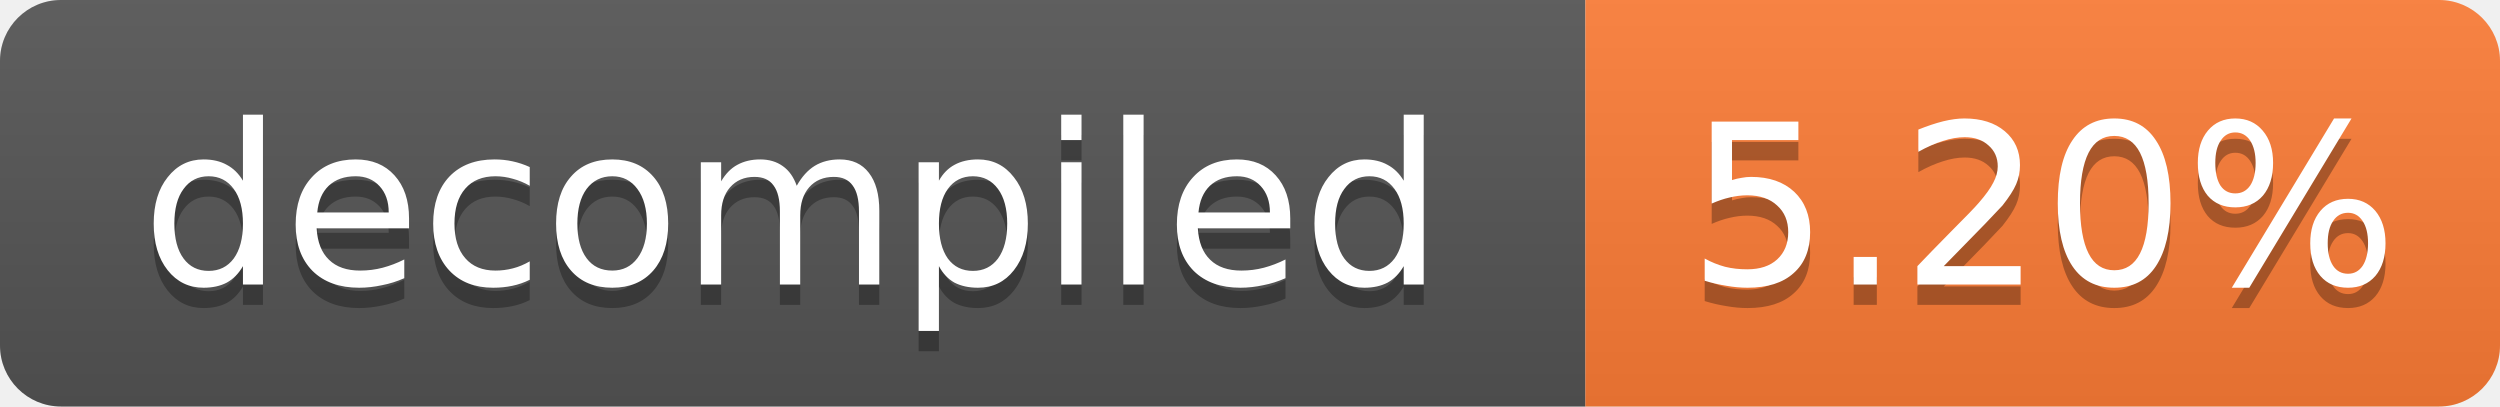
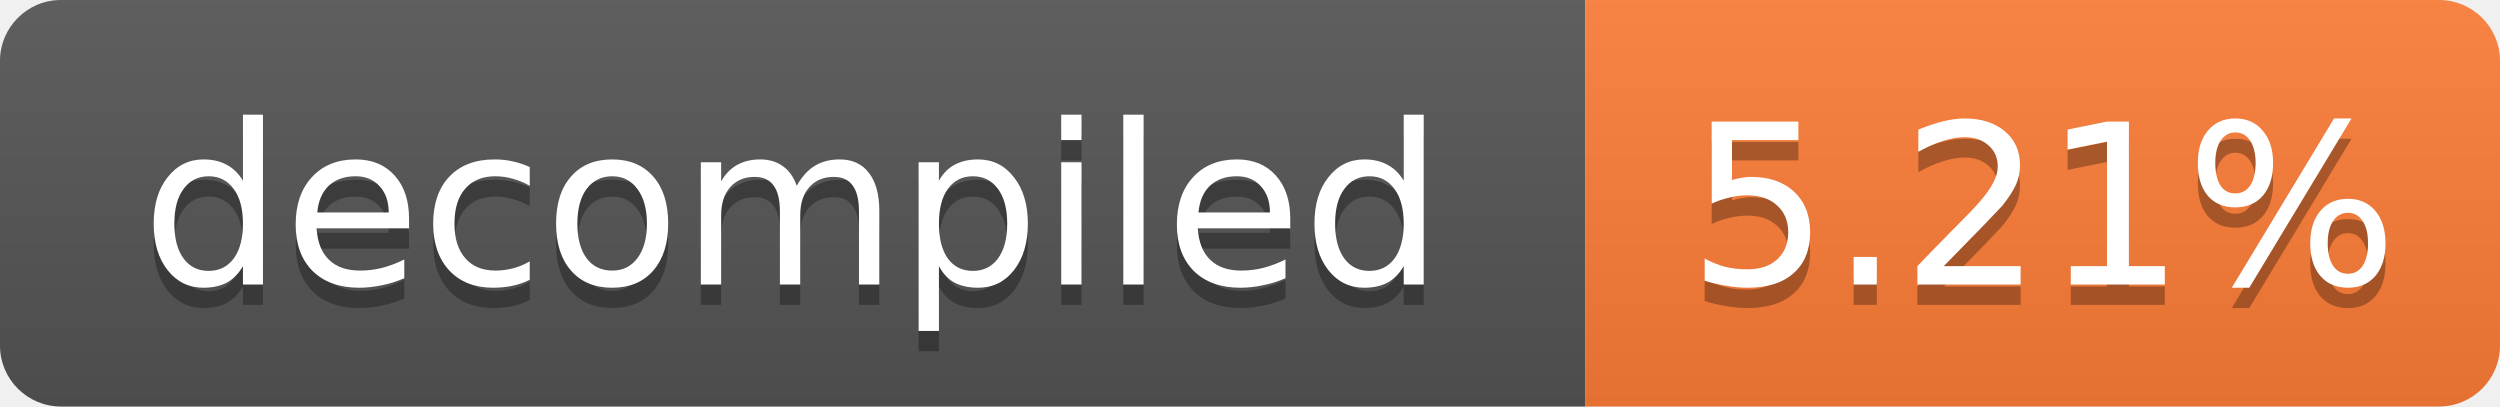
- <svg xmlns="http://www.w3.org/2000/svg" width="123" height="20" role="img" aria-label="decompiled: 5.20%">
+ <svg xmlns="http://www.w3.org/2000/svg" width="123" height="20" role="img" aria-label="decompiled: 5.21%">
  <linearGradient id="s" x2="0" y2="100%">
    <stop offset="0" stop-color="#bbb" stop-opacity=".1" />
    <stop offset="1" stop-opacity=".1" />
  </linearGradient>
  <clipPath id="r">
    <rect width="123" height="20" rx="3" fill="#fff" />
  </clipPath>
  <g clip-path="url(#r)">
    <rect width="78" height="20" fill="#555" />
    <rect x="78" width="45" height="20" fill="#fe7d37" />
    <rect width="123" height="20" fill="url(#s)" />
  </g>
  <g fill="#fff" text-anchor="middle" font-family="Verdana,Geneva,DejaVu Sans,sans-serif" font-size="11">
    <text x="39.0" y="15" fill="#010101" fill-opacity=".3">decompiled</text>
    <text x="39.0" y="14">decompiled</text>
-     <text x="100.5" y="15" fill="#010101" fill-opacity=".3">5.20%</text>
-     <text x="100.5" y="14">5.20%</text>
+     <text x="100.5" y="15" fill="#010101" fill-opacity=".3">5.21%</text>
+     <text x="100.5" y="14">5.21%</text>
  </g>
</svg>
